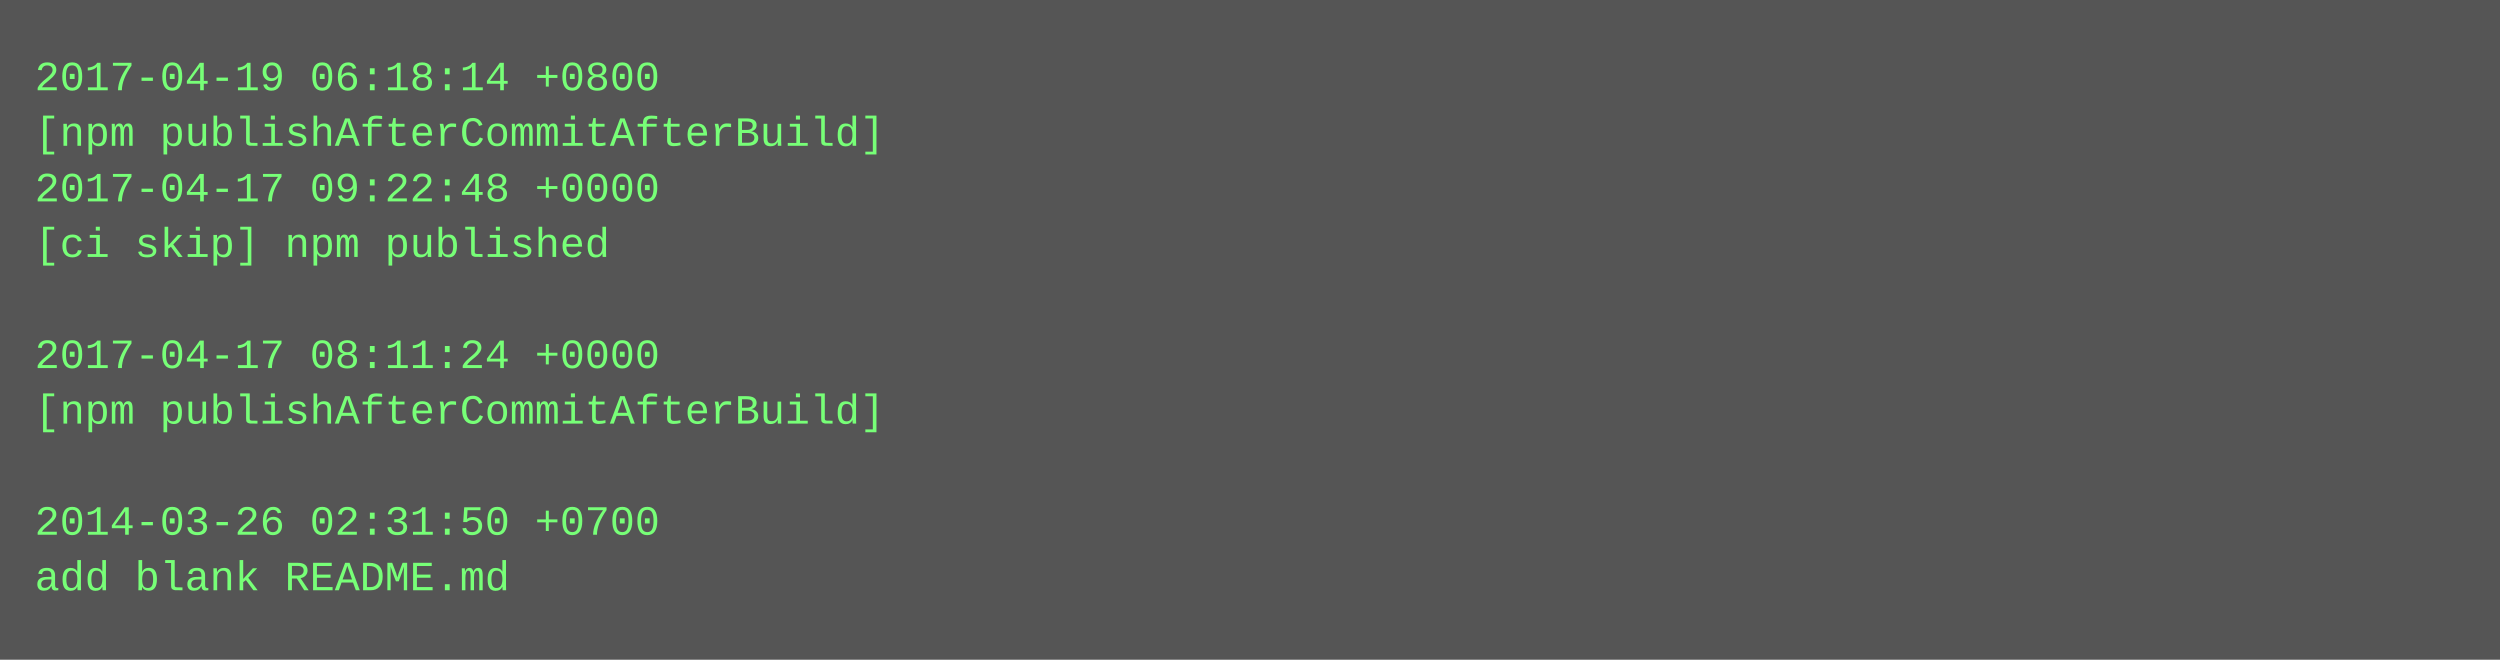
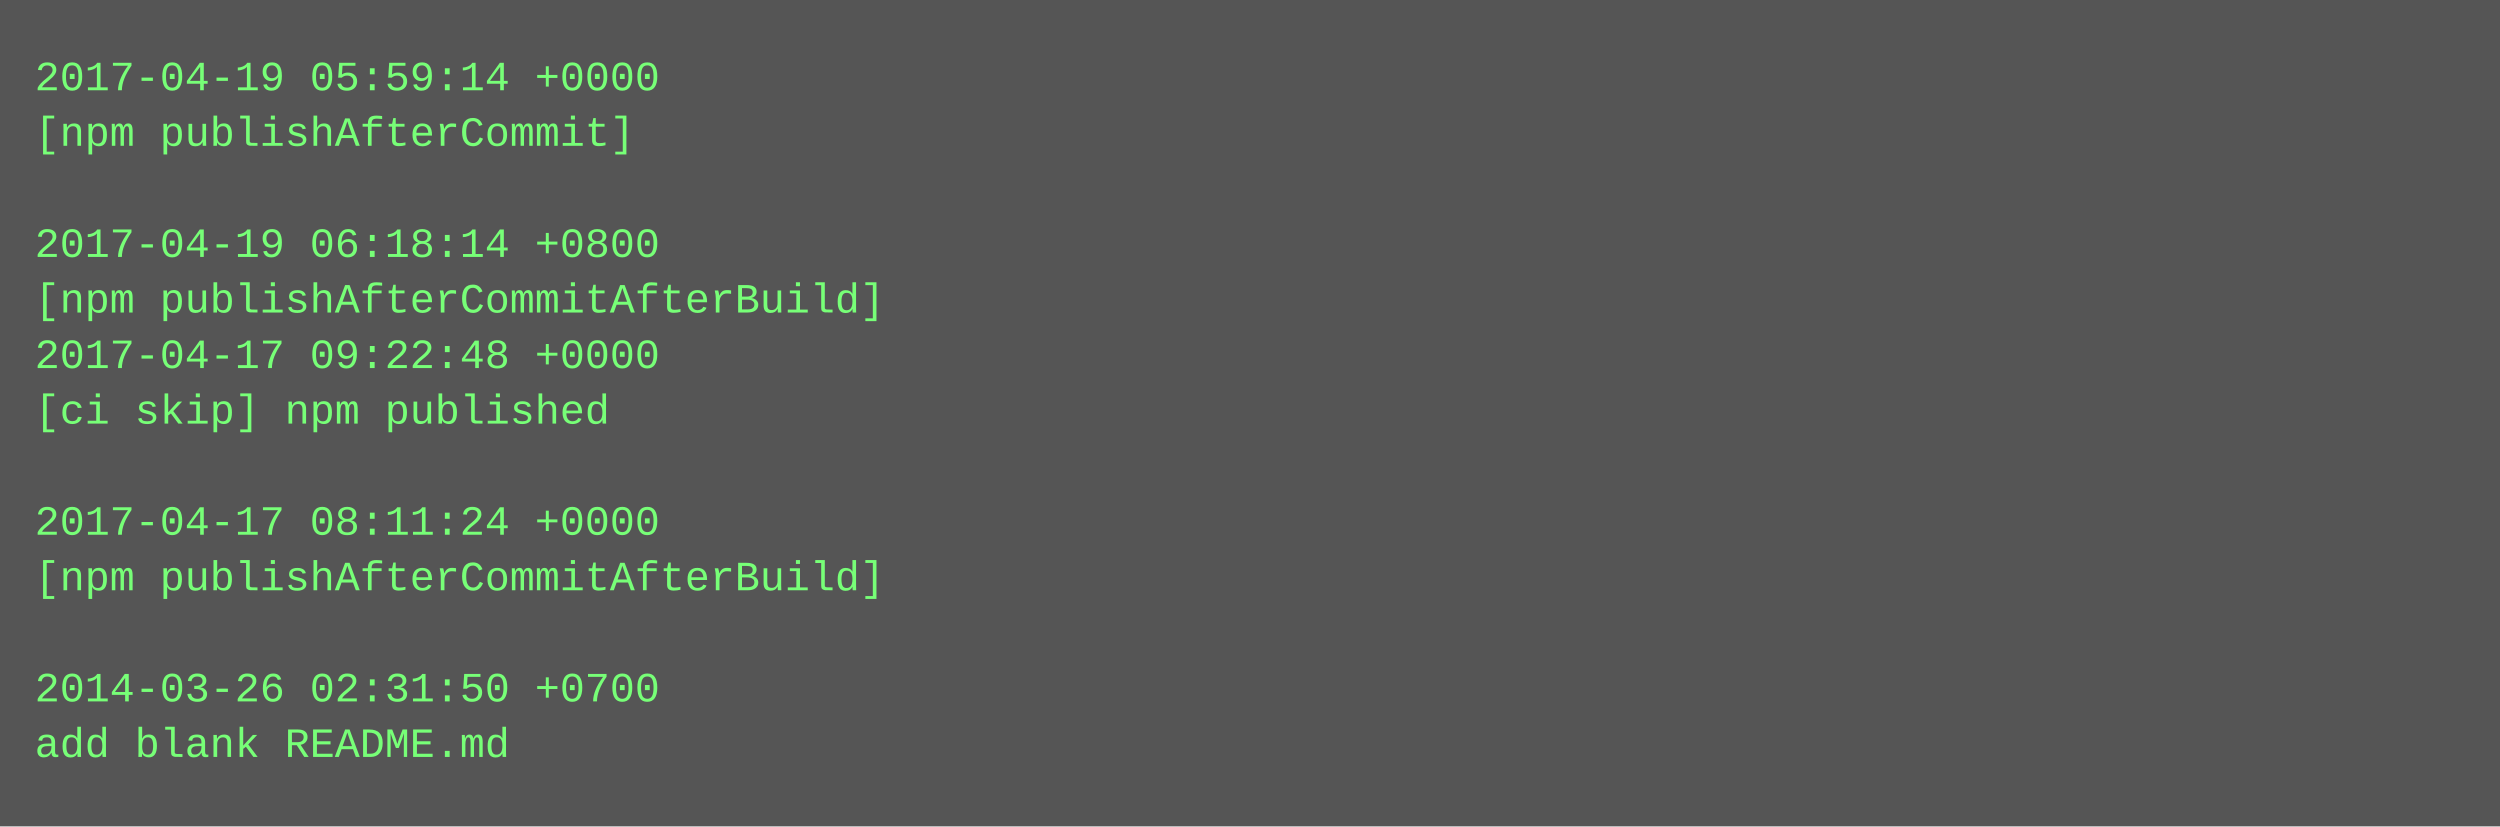
- <svg xmlns="http://www.w3.org/2000/svg" height="190" width="720">
-   <rect height="190" fill="#555" width="720" />
+ <svg xmlns="http://www.w3.org/2000/svg" height="238" width="720">
+   <rect height="238" fill="#555" width="720" />
  <text fill="#7f7" font-family="Courier New" font-size="12" xml:space="preserve">
-     <tspan x="10" y="26">2017-04-19 06:18:14 +0800</tspan>
-     <tspan x="10" y="42">[npm publishAfterCommitAfterBuild]</tspan>
-     <tspan x="10" y="58">2017-04-17 09:22:48 +0000</tspan>
-     <tspan x="10" y="74">[ci skip] npm published</tspan>
-     <tspan x="10" y="90" />
-     <tspan x="10" y="106">2017-04-17 08:11:24 +0000</tspan>
-     <tspan x="10" y="122">[npm publishAfterCommitAfterBuild]</tspan>
+     <tspan x="10" y="26">2017-04-19 05:59:14 +0000</tspan>
+     <tspan x="10" y="42">[npm publishAfterCommit]</tspan>
+     <tspan x="10" y="58" />
+     <tspan x="10" y="74">2017-04-19 06:18:14 +0800</tspan>
+     <tspan x="10" y="90">[npm publishAfterCommitAfterBuild]</tspan>
+     <tspan x="10" y="106">2017-04-17 09:22:48 +0000</tspan>
+     <tspan x="10" y="122">[ci skip] npm published</tspan>
    <tspan x="10" y="138" />
-     <tspan x="10" y="154">2014-03-26 02:31:50 +0700</tspan>
-     <tspan x="10" y="170">add blank README.md</tspan>
+     <tspan x="10" y="154">2017-04-17 08:11:24 +0000</tspan>
+     <tspan x="10" y="170">[npm publishAfterCommitAfterBuild]</tspan>
+     <tspan x="10" y="186" />
+     <tspan x="10" y="202">2014-03-26 02:31:50 +0700</tspan>
+     <tspan x="10" y="218">add blank README.md</tspan>
  </text>
</svg>
